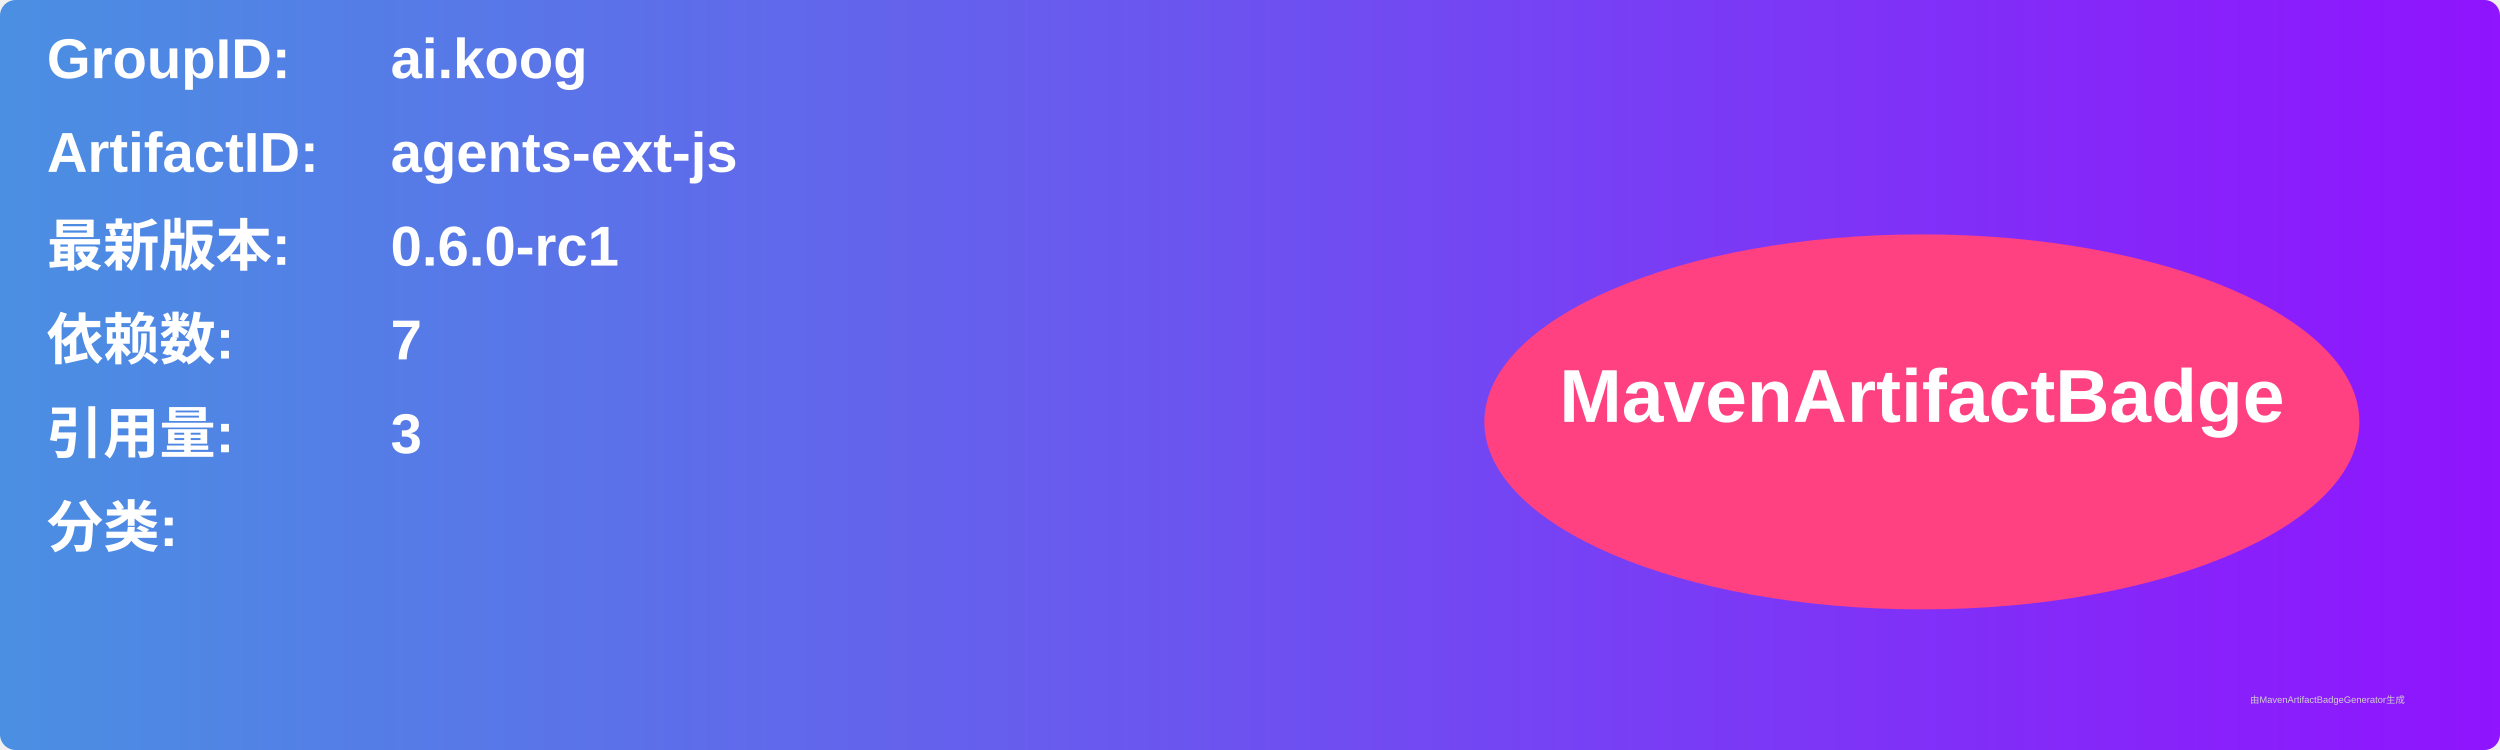
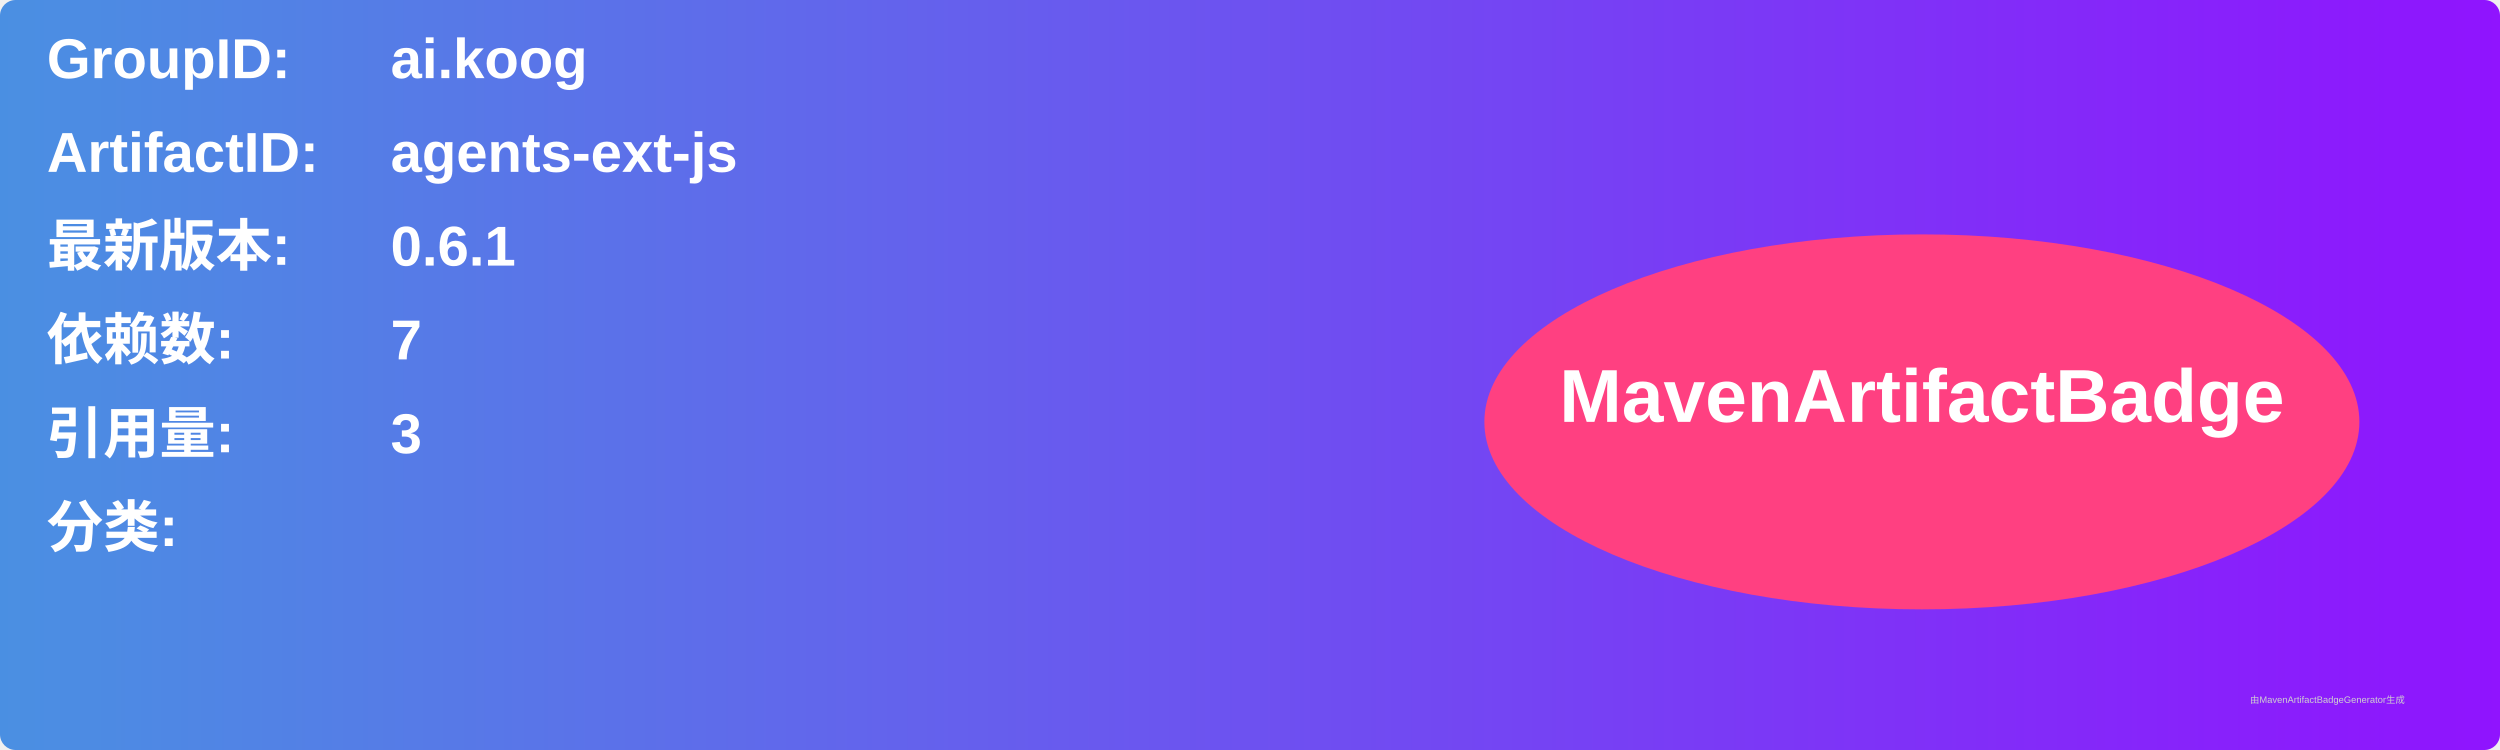
<svg xmlns="http://www.w3.org/2000/svg" width="800" height="240" viewBox="0 0 800 240">
  <linearGradient id="grad" x1="0%" y1="0%" x2="100%" y2="0%">
    <stop offset="0%" stop-color="#4a90e2" />
    <stop offset="100%" stop-color="#9013fe" />
  </linearGradient>
  <rect width="100%" height="100%" rx="5" ry="5" fill="url(#grad)" />
  <g transform="translate(15, 15)">
    <text x="0" y="10" font-family="Arial" font-size="18" fill="white" font-weight="bold" width="260">GroupID:</text>
    <text x="110" y="10" font-family="Arial" font-size="18" fill="white" font-weight="bold" width="460">ai.koog</text>
    <text x="0" y="40" font-family="Arial" font-size="18" fill="white" font-weight="bold" width="260">ArtifactID:</text>
    <text x="110" y="40" font-family="Arial" font-size="18" fill="white" font-weight="bold" width="460">agents-ext-js</text>
    <text x="0" y="70" font-family="Arial" font-size="18" fill="white" font-weight="bold">最新版本:</text>
    <text x="110" y="70" font-family="Arial" font-size="18" fill="white" font-weight="bold">
-       <tspan font-weight="bold">0.6.0-rc1</tspan>
+       <tspan font-weight="bold">0.6.1</tspan>
    </text>
    <text x="0" y="100" font-family="Arial" font-size="18" fill="white" font-weight="bold">依赖数: </text>
    <text x="110" y="100" font-family="Arial" font-size="18" fill="white">
      <tspan font-weight="bold">7</tspan>
    </text>
    <text x="0" y="130" font-family="Arial" font-size="18" fill="white" font-weight="bold">引用量: </text>
    <text x="110" y="130" font-family="Arial" font-size="18" fill="white">
      <tspan font-weight="bold">3</tspan>
    </text>
    <text x="0" y="160" font-family="Arial" font-size="18" fill="white" font-weight="bold">分类:</text>
    <text x="10" y="190" font-family="Arial" font-size="10" fill="white">
      <tspan font-weight="bold" />
    </text>
    <ellipse cx="600" cy="120" rx="140" ry="60" fill="#ff4081" />
    <text x="600" y="120" text-anchor="middle" font-family="Arial" font-size="24" fill="white" font-weight="bold">MavenArtifactBadge</text>
  </g>
  <text x="720" y="225" font-family="Arial" font-size="3" fill="#d0d0d0">由MavenArtifactBadgeGenerator生成</text>
</svg>
